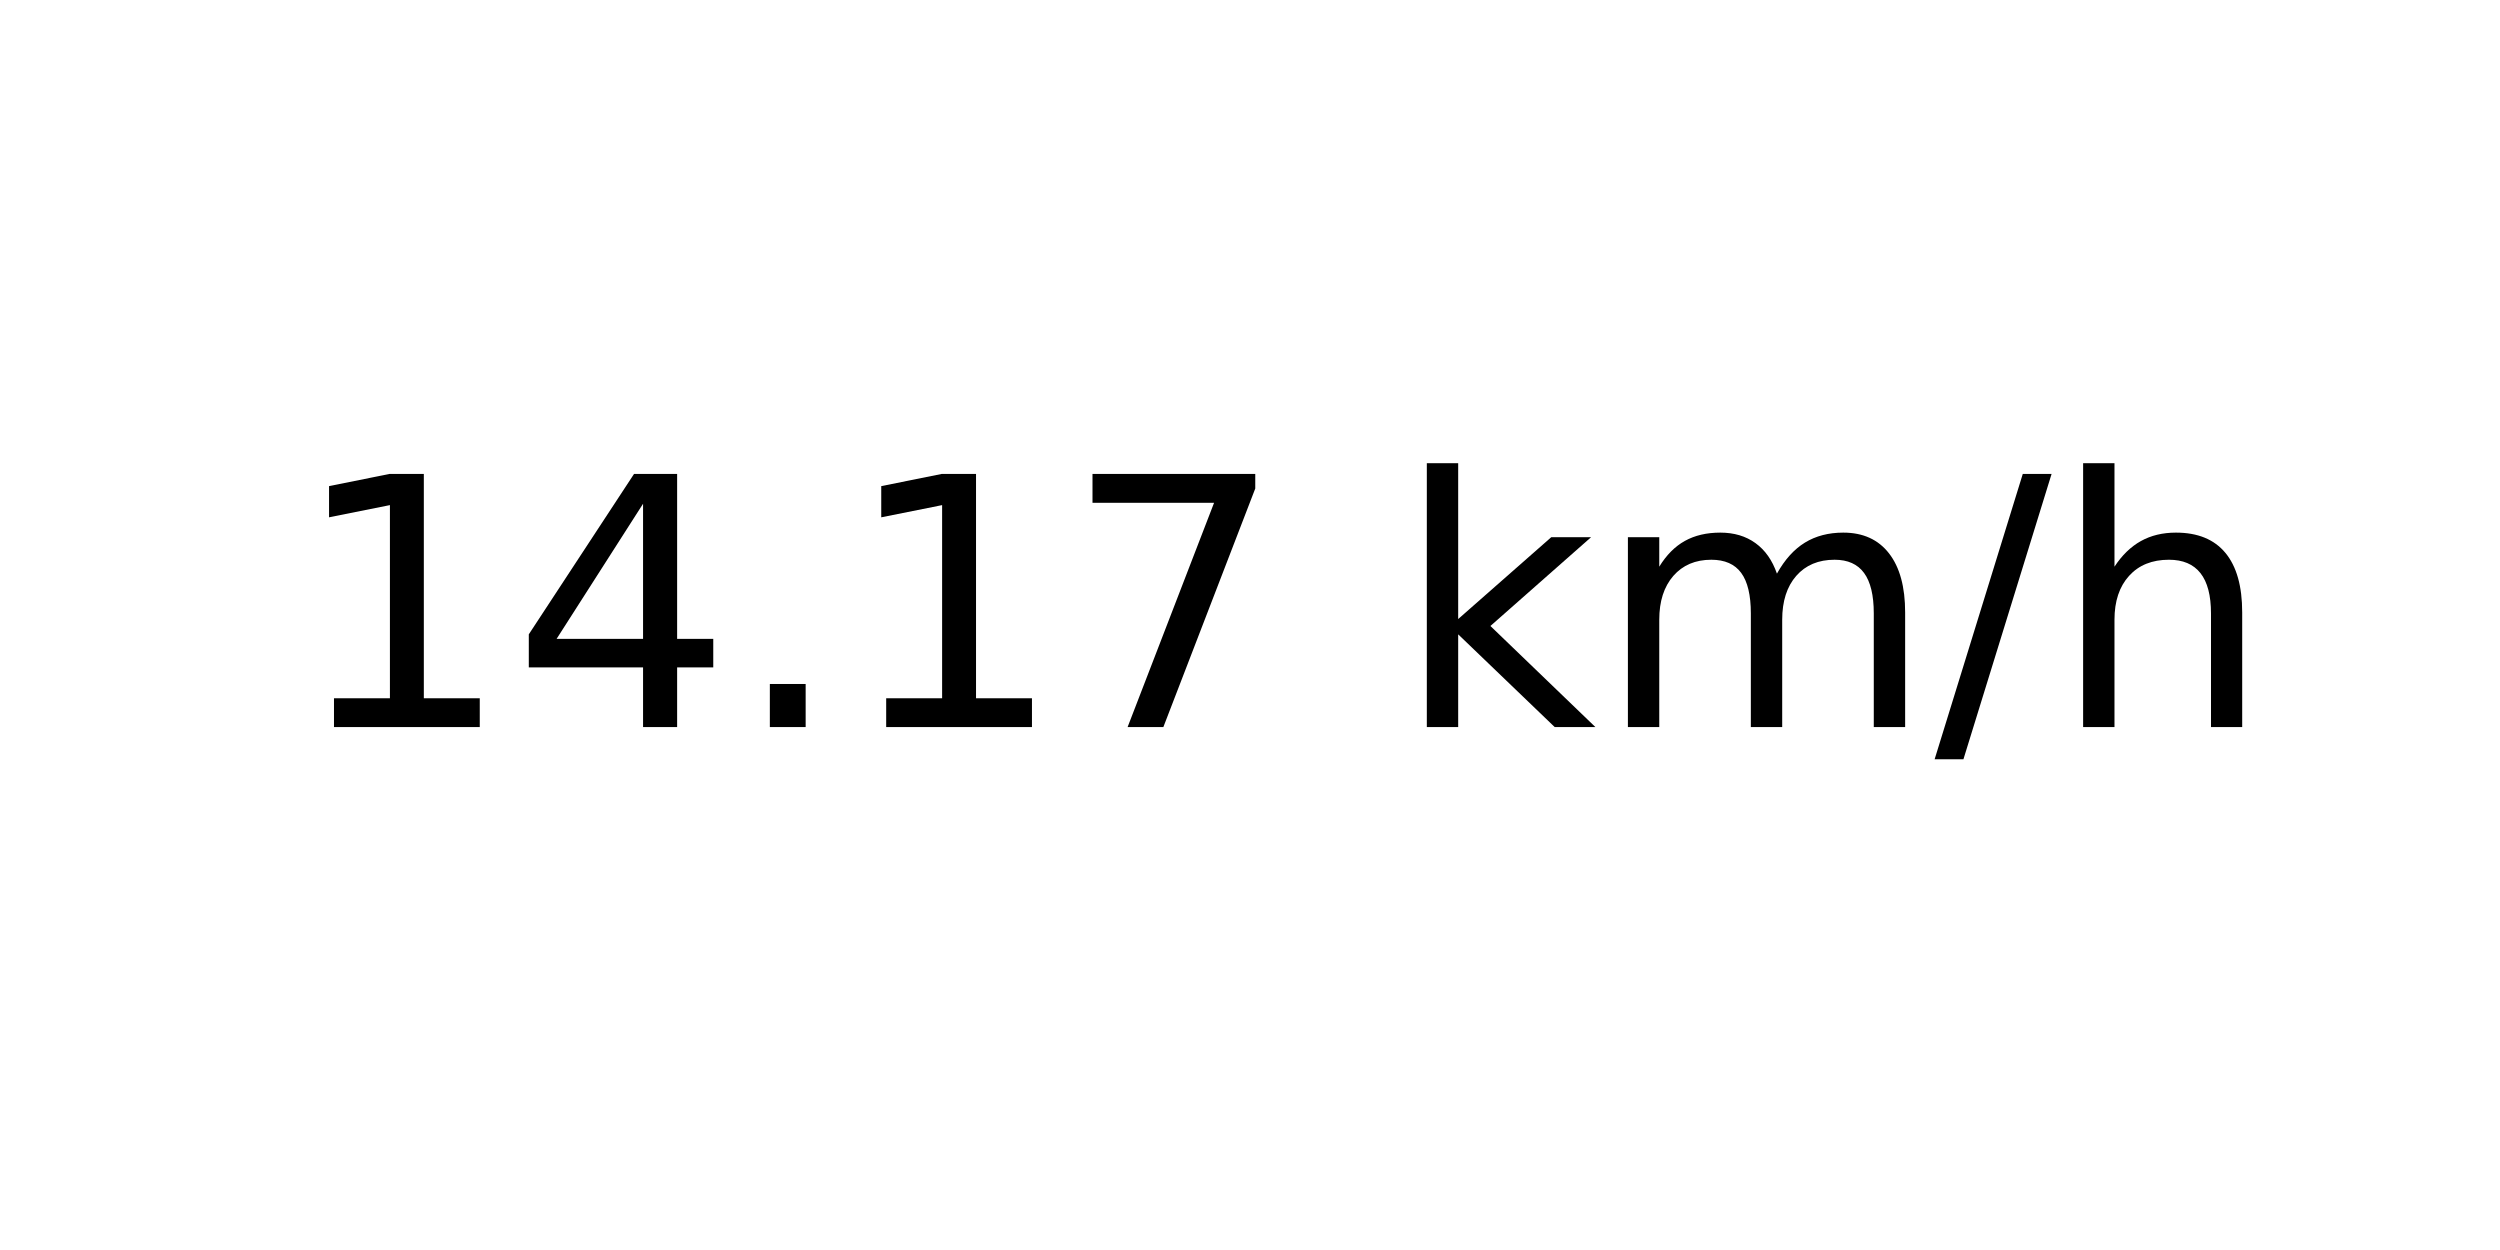
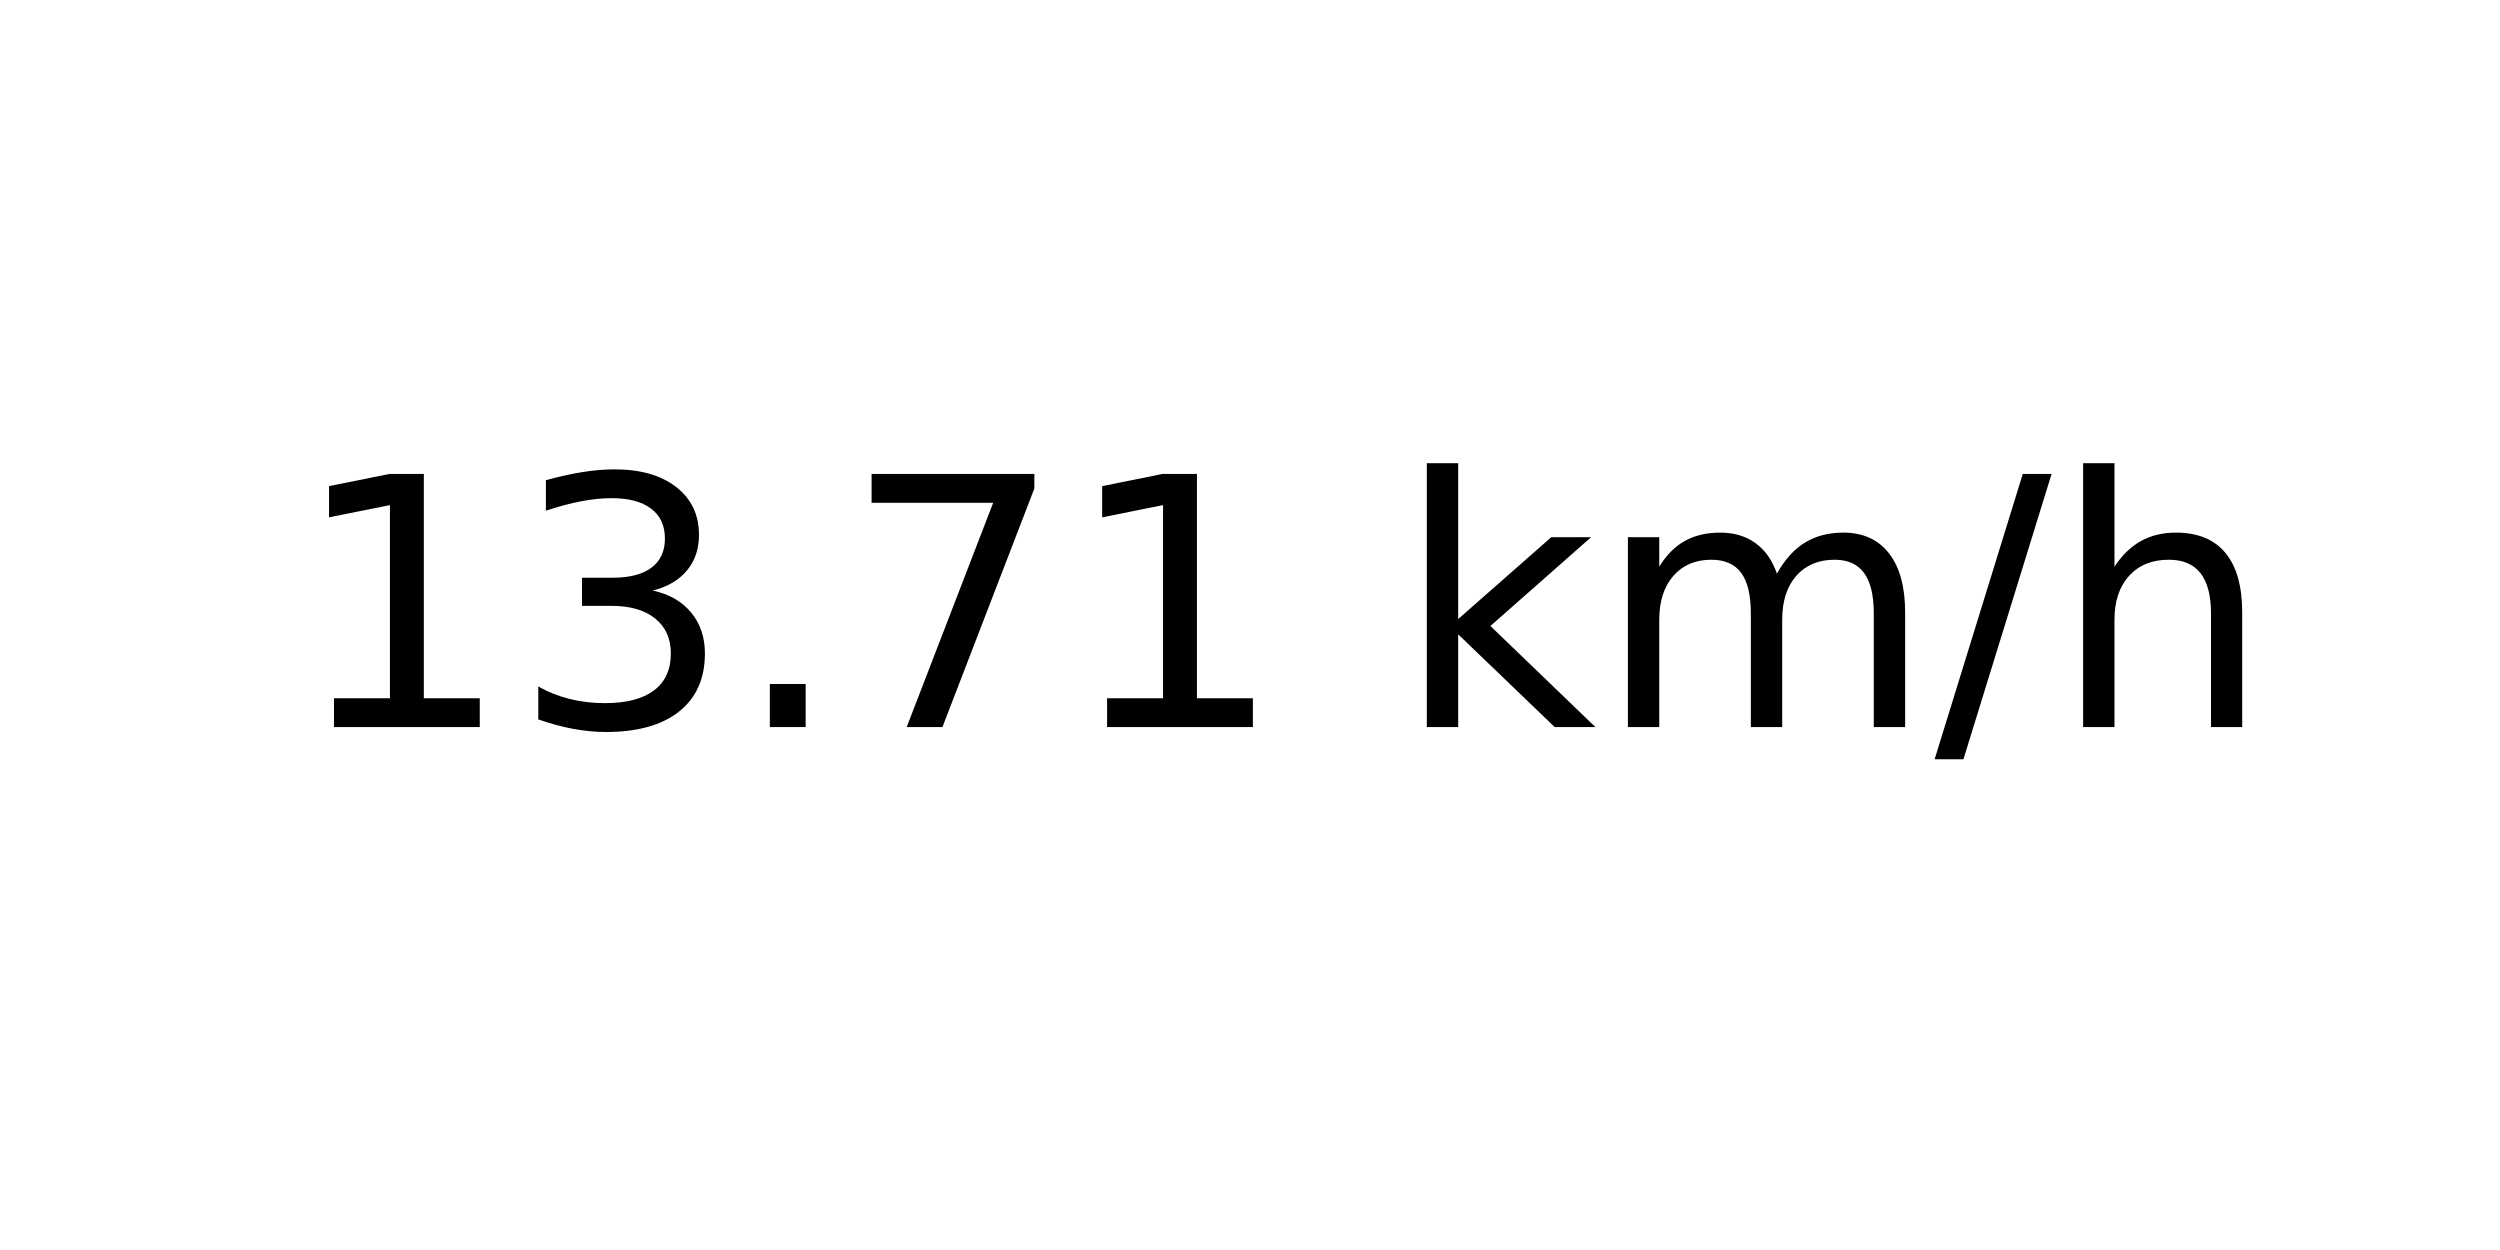
<svg xmlns="http://www.w3.org/2000/svg" xmlns:xlink="http://www.w3.org/1999/xlink" width="72pt" height="36pt" viewBox="0 0 72 36" version="1.1">
  <defs>
    <style type="text/css">*{stroke-linejoin: round; stroke-linecap: butt}</style>
  </defs>
  <g id="figure_1">
    <g id="axes_1">
      <g id="text_1">
        <g transform="translate(8.378125 20.93937) scale(0.1 -0.1)">
          <defs>
            <path id="DejaVuSans-31" d="M 794 531  L 1825 531  L 1825 4091  L 703 3866  L 703 4441  L 1819 4666  L 2450 4666  L 2450 531  L 3481 531  L 3481 0  L 794 0  L 794 531  z " transform="scale(0.015625)" />
-             <path id="DejaVuSans-34" d="M 2419 4116  L 825 1625  L 2419 1625  L 2419 4116  z M 2253 4666  L 3047 4666  L 3047 1625  L 3713 1625  L 3713 1100  L 3047 1100  L 3047 0  L 2419 0  L 2419 1100  L 313 1100  L 313 1709  L 2253 4666  z " transform="scale(0.015625)" />
+             <path id="DejaVuSans-33" d="M 2597 2516  Q 3050 2419 3304 2112  Q 3559 1806 3559 1356  Q 3559 666 3084 287  Q 2609 -91 1734 -91  Q 1441 -91 1130 -33  Q 819 25 488 141  L 488 750  Q 750 597 1062 519  Q 1375 441 1716 441  Q 2309 441 2620 675  Q 2931 909 2931 1356  Q 2931 1769 2642 2001  Q 2353 2234 1838 2234  L 1294 2234  L 1294 2753  L 1863 2753  Q 2328 2753 2575 2939  Q 2822 3125 2822 3475  Q 2822 3834 2567 4026  Q 2313 4219 1838 4219  Q 1578 4219 1281 4162  Q 984 4106 628 3988  L 628 4550  Q 988 4650 1302 4700  Q 1616 4750 1894 4750  Q 2613 4750 3031 4423  Q 3450 4097 3450 3541  Q 3450 3153 3228 2886  Q 3006 2619 2597 2516  z " transform="scale(0.015625)" />
            <path id="DejaVuSans-2e" d="M 684 794  L 1344 794  L 1344 0  L 684 0  L 684 794  z " transform="scale(0.015625)" />
            <path id="DejaVuSans-37" d="M 525 4666  L 3525 4666  L 3525 4397  L 1831 0  L 1172 0  L 2766 4134  L 525 4134  L 525 4666  z " transform="scale(0.015625)" />
            <path id="DejaVuSans-20" transform="scale(0.015625)" />
            <path id="DejaVuSans-6b" d="M 581 4863  L 1159 4863  L 1159 1991  L 2875 3500  L 3609 3500  L 1753 1863  L 3688 0  L 2938 0  L 1159 1709  L 1159 0  L 581 0  L 581 4863  z " transform="scale(0.015625)" />
            <path id="DejaVuSans-6d" d="M 3328 2828  Q 3544 3216 3844 3400  Q 4144 3584 4550 3584  Q 5097 3584 5394 3201  Q 5691 2819 5691 2113  L 5691 0  L 5113 0  L 5113 2094  Q 5113 2597 4934 2840  Q 4756 3084 4391 3084  Q 3944 3084 3684 2787  Q 3425 2491 3425 1978  L 3425 0  L 2847 0  L 2847 2094  Q 2847 2600 2669 2842  Q 2491 3084 2119 3084  Q 1678 3084 1418 2786  Q 1159 2488 1159 1978  L 1159 0  L 581 0  L 581 3500  L 1159 3500  L 1159 2956  Q 1356 3278 1631 3431  Q 1906 3584 2284 3584  Q 2666 3584 2933 3390  Q 3200 3197 3328 2828  z " transform="scale(0.015625)" />
            <path id="DejaVuSans-2f" d="M 1625 4666  L 2156 4666  L 531 -594  L 0 -594  L 1625 4666  z " transform="scale(0.015625)" />
            <path id="DejaVuSans-68" d="M 3513 2113  L 3513 0  L 2938 0  L 2938 2094  Q 2938 2591 2744 2837  Q 2550 3084 2163 3084  Q 1697 3084 1428 2787  Q 1159 2491 1159 1978  L 1159 0  L 581 0  L 581 4863  L 1159 4863  L 1159 2956  Q 1366 3272 1645 3428  Q 1925 3584 2291 3584  Q 2894 3584 3203 3211  Q 3513 2838 3513 2113  z " transform="scale(0.015625)" />
          </defs>
          <use xlink:href="#DejaVuSans-31" />
-           <use xlink:href="#DejaVuSans-34" x="63.623" />
+           <use xlink:href="#DejaVuSans-33" x="63.623" />
          <use xlink:href="#DejaVuSans-2e" x="127.246" />
-           <use xlink:href="#DejaVuSans-31" x="159.033" />
-           <use xlink:href="#DejaVuSans-37" x="222.656" />
+           <use xlink:href="#DejaVuSans-37" x="159.033" />
+           <use xlink:href="#DejaVuSans-31" x="222.656" />
          <use xlink:href="#DejaVuSans-20" x="286.279" />
          <use xlink:href="#DejaVuSans-6b" x="318.066" />
          <use xlink:href="#DejaVuSans-6d" x="375.977" />
          <use xlink:href="#DejaVuSans-2f" x="473.389" />
          <use xlink:href="#DejaVuSans-68" x="507.08" />
        </g>
      </g>
    </g>
  </g>
</svg>
